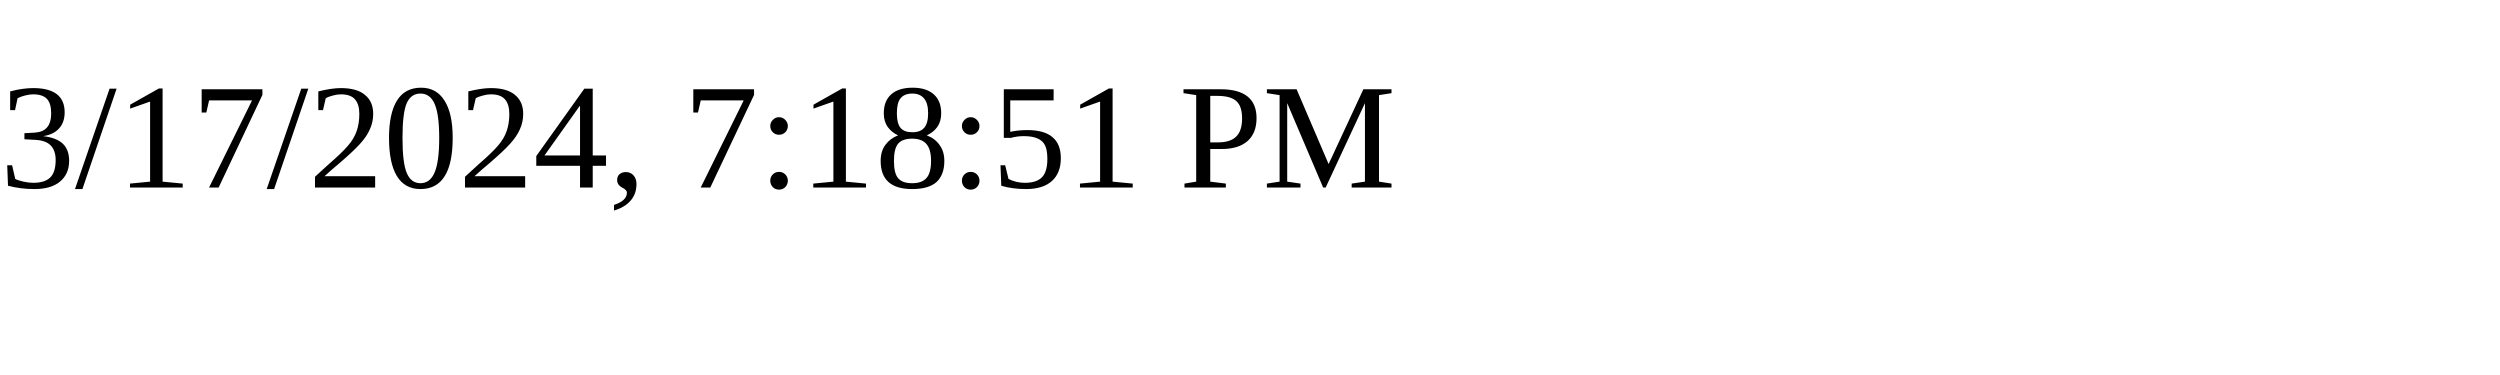
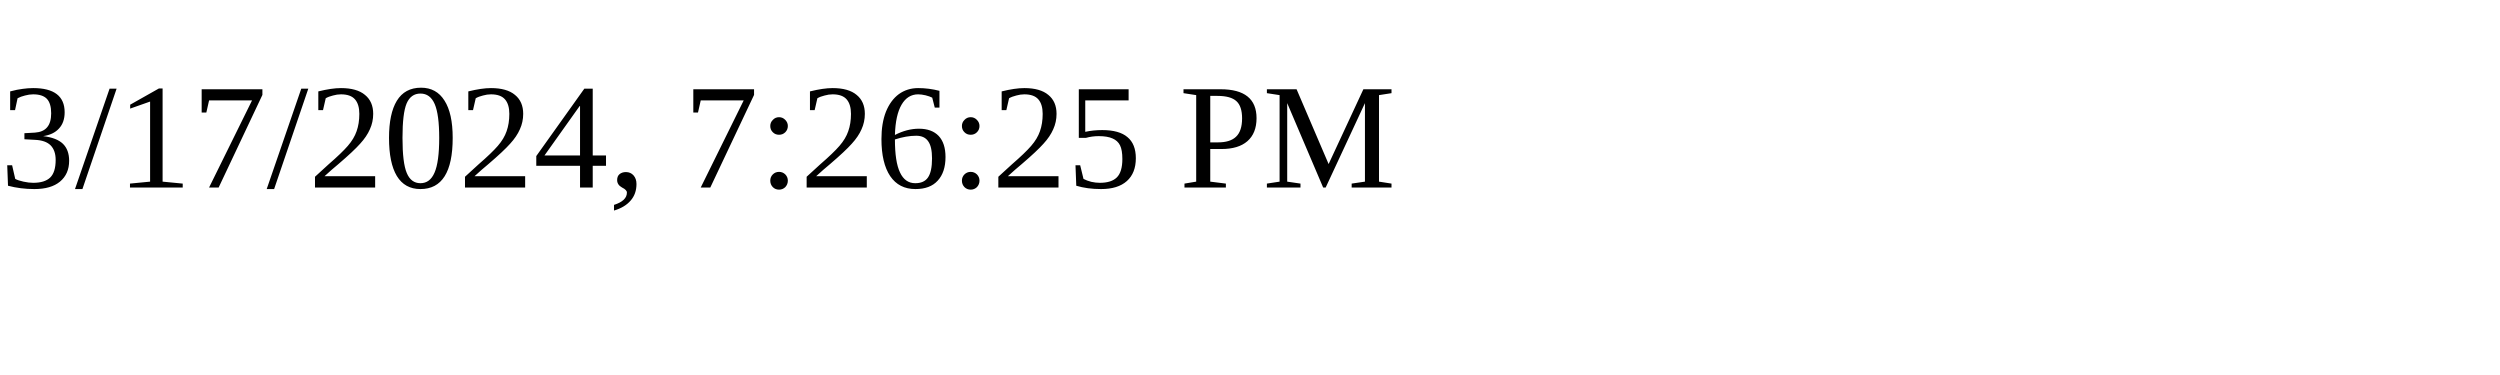
<svg xmlns="http://www.w3.org/2000/svg" height="30" width="200">
-   <text x="0" y="15">3/17/2024, 7:18:51 PM</text>
+   <text x="0" y="15">3/17/2024, 7:26:25 PM</text>
</svg>
